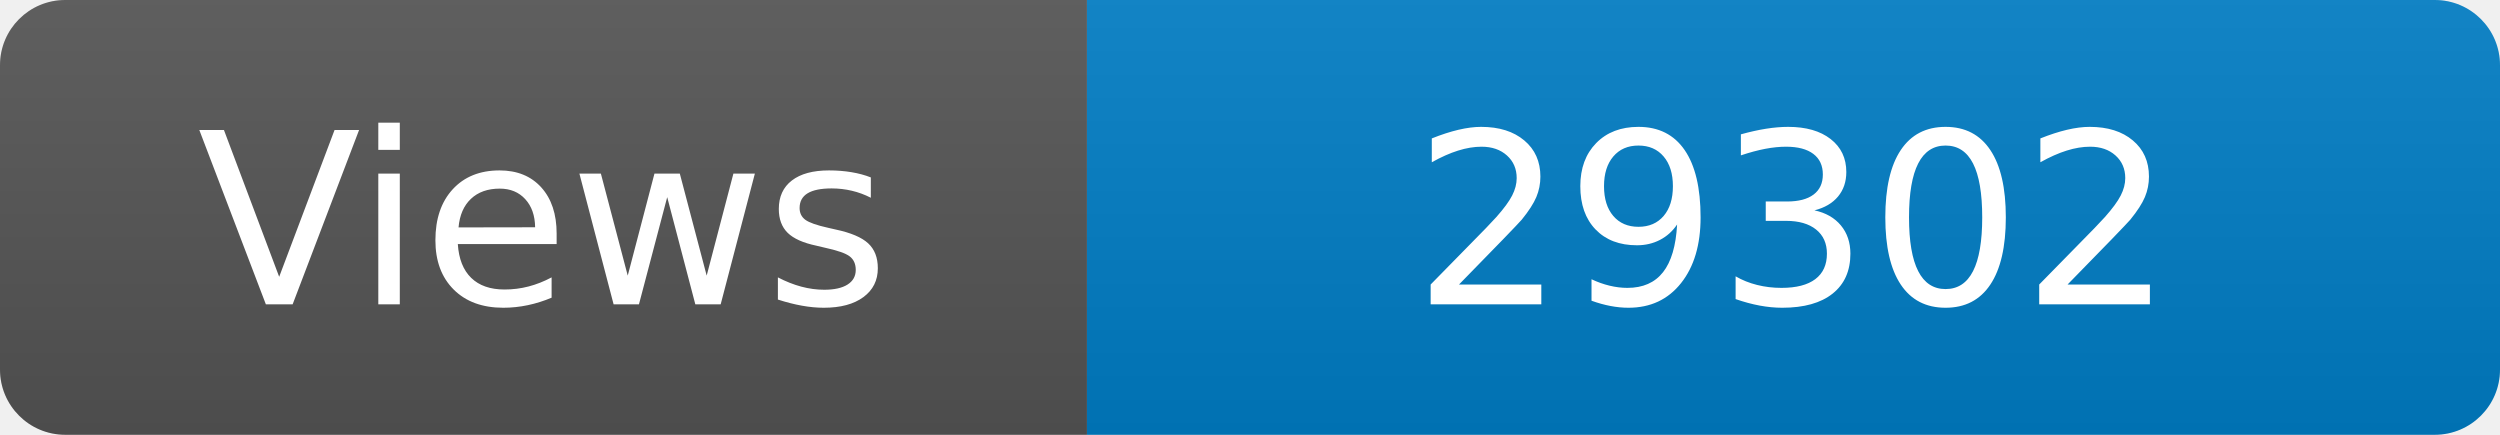
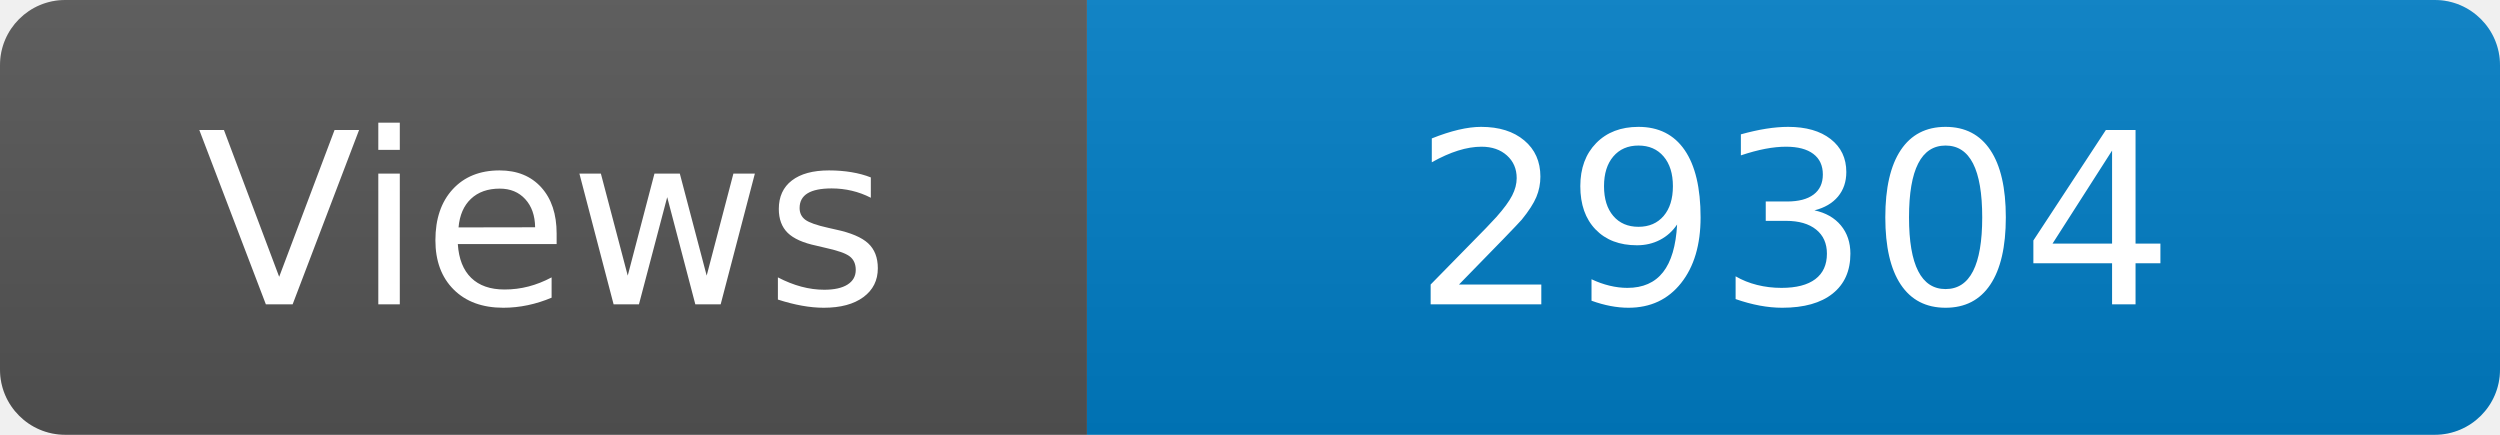
<svg xmlns="http://www.w3.org/2000/svg" width="115" height="20" role="img" aria-label="Maintained?: yes">
  <linearGradient id="s" x2="0" y2="100%">
    <stop offset="0" stop-color="#bbb" stop-opacity=".1" />
    <stop offset="1" stop-opacity=".1" />
  </linearGradient>
  <clipPath id="r">
    <rect width="115" height="20" rx="3" fill="#fff" />
  </clipPath>
  <g clip-path="url(#r)">
    <rect width="50" height="20" fill="#555" />
    <rect x="50" width="160" height="20" fill="#007ec6" />
    <rect width="115" height="20" fill="url(#s)" />
  </g>
  <g fill="#fff" text-anchor="middle" font-family="Verdana,Geneva,DejaVu Sans,sans-serif" font-size="110">
    <text x="250" y="140" transform="scale(.1)" fill="#fff">Views</text>
-     <text x="825" y="140" transform="scale(.1)" fill="#fff">29302</text>
+     <text x="825" y="140" transform="scale(.1)" fill="#fff">29304</text>
  </g>
</svg>
